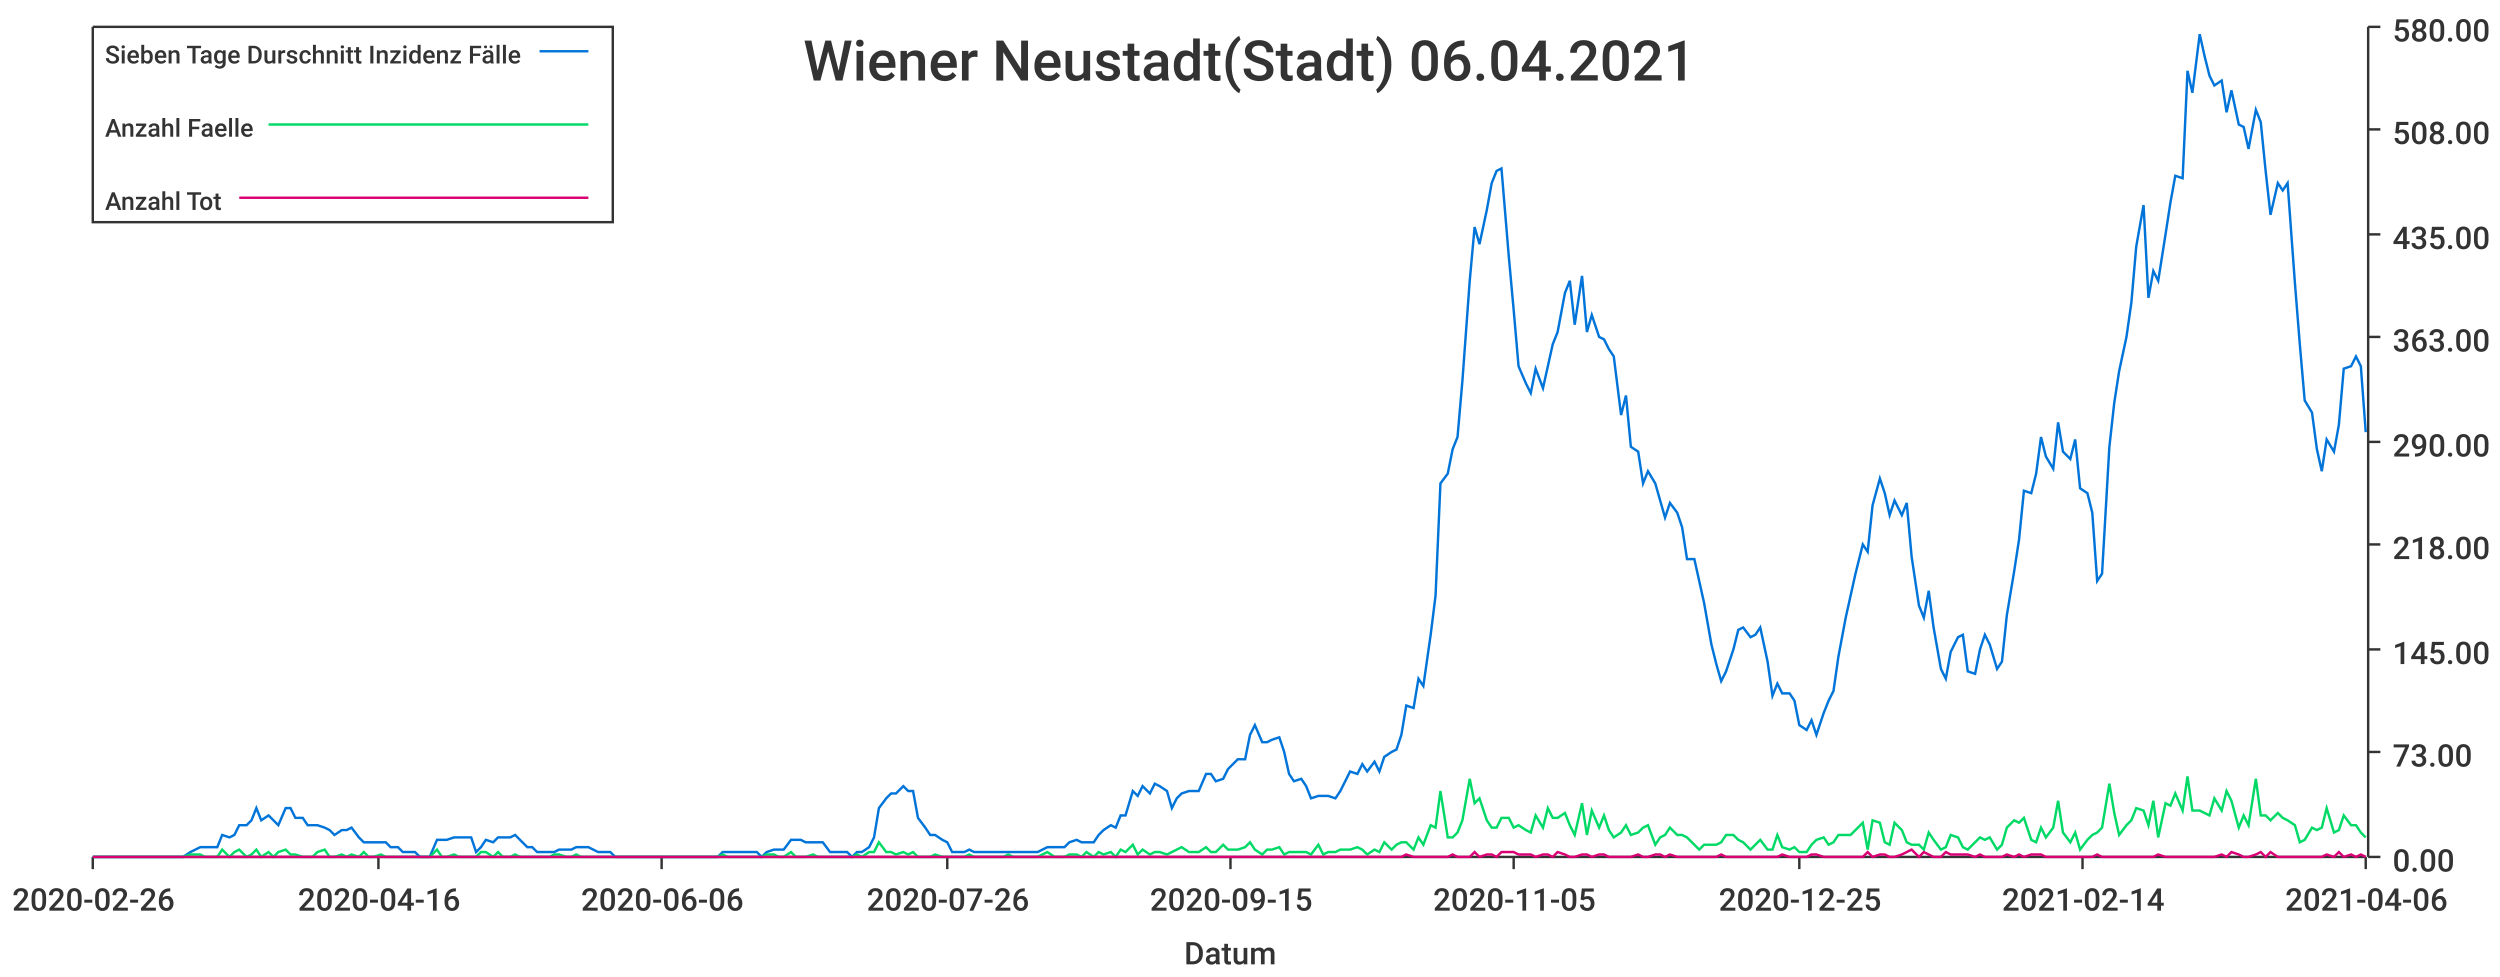
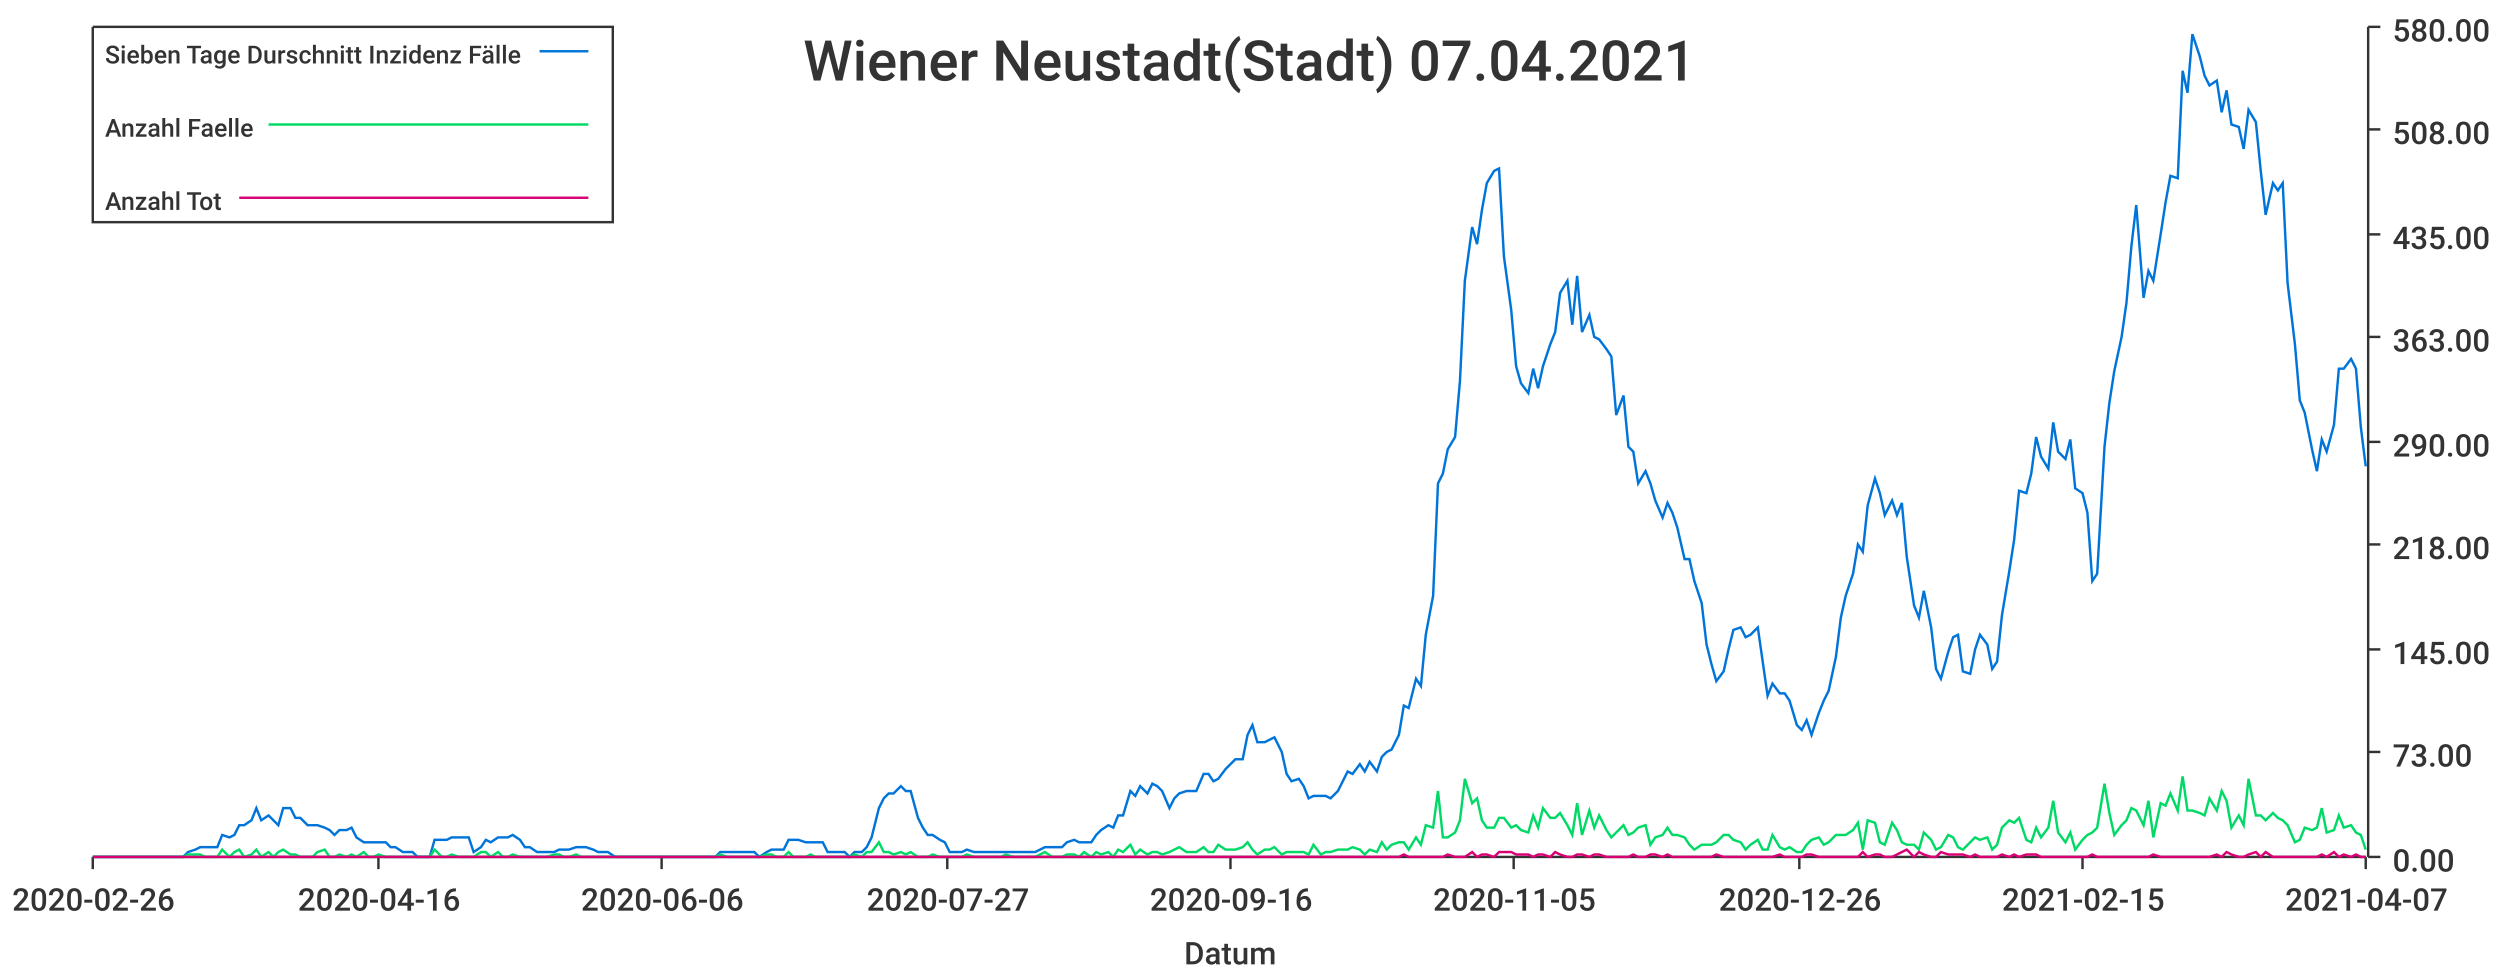
<svg xmlns="http://www.w3.org/2000/svg" width="1024" height="400">\n<path d="M 0 0 L 1024 0 L 1024 400 L 0 400 L 0 0" style="stroke-width:0;stroke:rgba(255,255,255,1.0);fill:rgba(255,255,255,1.0)" />
  <path d="M 38 11 L 969 11 L 969 351 L 38 351 L 38 11" style="stroke-width:0;stroke:rgba(255,255,255,1.0);fill:rgba(255,255,255,1.0)" />
  <path d="M 38 351 L 969 351" style="stroke-width:1;stroke:rgba(51,51,51,1.0);fill:none" />
  <path d="M 38 351 L 38 356" style="stroke-width:1;stroke:rgba(51,51,51,1.0);fill:none" />
  <text x="5" y="373" style="stroke-width:0;stroke:none;fill:rgba(51,51,51,1.0);font-size:12.8px;font-family:'Roboto Medium',sans-serif">2020-02-26</text>
  <path d="M 155 351 L 155 356" style="stroke-width:1;stroke:rgba(51,51,51,1.0);fill:none" />
  <text x="122" y="373" style="stroke-width:0;stroke:none;fill:rgba(51,51,51,1.0);font-size:12.8px;font-family:'Roboto Medium',sans-serif">2020-04-16</text>
  <path d="M 271 351 L 271 356" style="stroke-width:1;stroke:rgba(51,51,51,1.0);fill:none" />
  <text x="238" y="373" style="stroke-width:0;stroke:none;fill:rgba(51,51,51,1.0);font-size:12.8px;font-family:'Roboto Medium',sans-serif">2020-06-06</text>
  <path d="M 388 351 L 388 356" style="stroke-width:1;stroke:rgba(51,51,51,1.0);fill:none" />
-   <text x="355" y="373" style="stroke-width:0;stroke:none;fill:rgba(51,51,51,1.0);font-size:12.8px;font-family:'Roboto Medium',sans-serif">2020-07-26</text>
+   <text x="355" y="373" style="stroke-width:0;stroke:none;fill:rgba(51,51,51,1.0);font-size:12.8px;font-family:'Roboto Medium',sans-serif">2020-07-27</text>
  <path d="M 504 351 L 504 356" style="stroke-width:1;stroke:rgba(51,51,51,1.0);fill:none" />
-   <text x="471" y="373" style="stroke-width:0;stroke:none;fill:rgba(51,51,51,1.0);font-size:12.8px;font-family:'Roboto Medium',sans-serif">2020-09-15</text>
+   <text x="471" y="373" style="stroke-width:0;stroke:none;fill:rgba(51,51,51,1.0);font-size:12.8px;font-family:'Roboto Medium',sans-serif">2020-09-16</text>
  <path d="M 620 351 L 620 356" style="stroke-width:1;stroke:rgba(51,51,51,1.0);fill:none" />
  <text x="587" y="373" style="stroke-width:0;stroke:none;fill:rgba(51,51,51,1.0);font-size:12.8px;font-family:'Roboto Medium',sans-serif">2020-11-05</text>
  <path d="M 737 351 L 737 356" style="stroke-width:1;stroke:rgba(51,51,51,1.0);fill:none" />
-   <text x="704" y="373" style="stroke-width:0;stroke:none;fill:rgba(51,51,51,1.0);font-size:12.8px;font-family:'Roboto Medium',sans-serif">2020-12-25</text>
+   <text x="704" y="373" style="stroke-width:0;stroke:none;fill:rgba(51,51,51,1.0);font-size:12.8px;font-family:'Roboto Medium',sans-serif">2020-12-26</text>
  <path d="M 853 351 L 853 356" style="stroke-width:1;stroke:rgba(51,51,51,1.0);fill:none" />
-   <text x="820" y="373" style="stroke-width:0;stroke:none;fill:rgba(51,51,51,1.0);font-size:12.8px;font-family:'Roboto Medium',sans-serif">2021-02-14</text>
+   <text x="820" y="373" style="stroke-width:0;stroke:none;fill:rgba(51,51,51,1.0);font-size:12.8px;font-family:'Roboto Medium',sans-serif">2021-02-15</text>
  <path d="M 969 351 L 969 356" style="stroke-width:1;stroke:rgba(51,51,51,1.0);fill:none" />
-   <text x="936" y="373" style="stroke-width:0;stroke:none;fill:rgba(51,51,51,1.0);font-size:12.8px;font-family:'Roboto Medium',sans-serif">2021-04-06</text>
+   <text x="936" y="373" style="stroke-width:0;stroke:none;fill:rgba(51,51,51,1.0);font-size:12.8px;font-family:'Roboto Medium',sans-serif">2021-04-07</text>
  <text x="485" y="395" style="stroke-width:0;stroke:none;fill:rgba(51,51,51,1.0);font-size:12.8px;font-family:'Roboto Medium',sans-serif">Datum</text>
  <path d="M 970 351 L 970 11" style="stroke-width:1;stroke:rgba(51,51,51,1.0);fill:none" />
  <path d="M 970 351 L 975 351" style="stroke-width:1;stroke:rgba(51,51,51,1.0);fill:none" />
  <text x="980" y="357" style="stroke-width:0;stroke:none;fill:rgba(51,51,51,1.0);font-size:12.8px;font-family:'Roboto Medium',sans-serif">0.00</text>
  <path d="M 970 308 L 975 308" style="stroke-width:1;stroke:rgba(51,51,51,1.0);fill:none" />
  <text x="980" y="314" style="stroke-width:0;stroke:none;fill:rgba(51,51,51,1.0);font-size:12.8px;font-family:'Roboto Medium',sans-serif">73.00</text>
  <path d="M 970 266 L 975 266" style="stroke-width:1;stroke:rgba(51,51,51,1.0);fill:none" />
  <text x="980" y="272" style="stroke-width:0;stroke:none;fill:rgba(51,51,51,1.0);font-size:12.8px;font-family:'Roboto Medium',sans-serif">145.00</text>
  <path d="M 970 223 L 975 223" style="stroke-width:1;stroke:rgba(51,51,51,1.0);fill:none" />
  <text x="980" y="229" style="stroke-width:0;stroke:none;fill:rgba(51,51,51,1.0);font-size:12.8px;font-family:'Roboto Medium',sans-serif">218.00</text>
  <path d="M 970 181 L 975 181" style="stroke-width:1;stroke:rgba(51,51,51,1.0);fill:none" />
  <text x="980" y="187" style="stroke-width:0;stroke:none;fill:rgba(51,51,51,1.0);font-size:12.8px;font-family:'Roboto Medium',sans-serif">290.00</text>
  <path d="M 970 138 L 975 138" style="stroke-width:1;stroke:rgba(51,51,51,1.0);fill:none" />
  <text x="980" y="144" style="stroke-width:0;stroke:none;fill:rgba(51,51,51,1.0);font-size:12.8px;font-family:'Roboto Medium',sans-serif">363.00</text>
  <path d="M 970 96 L 975 96" style="stroke-width:1;stroke:rgba(51,51,51,1.0);fill:none" />
  <text x="980" y="102" style="stroke-width:0;stroke:none;fill:rgba(51,51,51,1.0);font-size:12.8px;font-family:'Roboto Medium',sans-serif">435.00</text>
  <path d="M 970 53 L 975 53" style="stroke-width:1;stroke:rgba(51,51,51,1.0);fill:none" />
  <text x="980" y="59" style="stroke-width:0;stroke:none;fill:rgba(51,51,51,1.0);font-size:12.8px;font-family:'Roboto Medium',sans-serif">508.00</text>
  <path d="M 970 11 L 975 11" style="stroke-width:1;stroke:rgba(51,51,51,1.0);fill:none" />
  <text x="980" y="17" style="stroke-width:0;stroke:none;fill:rgba(51,51,51,1.0);font-size:12.8px;font-family:'Roboto Medium',sans-serif">580.00</text>
-   <path d="M 38 351 L 41 351 L 43 351 L 45 351 L 48 351 L 50 351 L 52 351 L 55 351 L 57 351 L 59 351 L 61 351 L 64 351 L 66 351 L 68 351 L 71 351 L 73 351 L 75 351 L 78 349 L 80 348 L 82 347 L 84 347 L 87 347 L 89 347 L 91 342 L 94 343 L 96 342 L 98 338 L 101 338 L 103 336 L 105 331 L 107 336 L 110 334 L 112 336 L 114 338 L 117 331 L 119 331 L 121 335 L 124 335 L 126 338 L 128 338 L 130 338 L 133 339 L 135 340 L 137 342 L 140 340 L 142 340 L 144 339 L 147 343 L 149 345 L 151 345 L 153 345 L 156 345 L 158 345 L 160 347 L 163 347 L 165 349 L 167 349 L 170 349 L 172 351 L 174 351 L 176 351 L 179 344 L 181 344 L 183 344 L 186 343 L 188 343 L 190 343 L 193 343 L 195 349 L 197 347 L 199 344 L 202 345 L 204 343 L 206 343 L 209 343 L 211 342 L 213 344 L 216 347 L 218 347 L 220 349 L 222 349 L 225 349 L 227 349 L 229 348 L 232 348 L 234 348 L 236 347 L 238 347 L 241 347 L 243 348 L 245 349 L 248 349 L 250 349 L 252 351 L 255 351 L 257 351 L 259 351 L 261 351 L 264 351 L 266 351 L 268 351 L 271 351 L 273 351 L 275 351 L 278 351 L 280 351 L 282 351 L 284 351 L 287 351 L 289 351 L 291 351 L 294 351 L 296 349 L 298 349 L 301 349 L 303 349 L 305 349 L 307 349 L 310 349 L 312 351 L 314 349 L 317 348 L 319 348 L 321 348 L 324 344 L 326 344 L 328 344 L 330 345 L 333 345 L 335 345 L 337 345 L 340 349 L 342 349 L 344 349 L 347 349 L 349 351 L 351 349 L 353 349 L 356 347 L 358 343 L 360 331 L 363 327 L 365 325 L 367 325 L 370 322 L 372 324 L 374 324 L 376 335 L 379 339 L 381 342 L 383 342 L 386 344 L 388 345 L 390 349 L 393 349 L 395 349 L 397 348 L 399 349 L 402 349 L 404 349 L 406 349 L 409 349 L 411 349 L 413 349 L 415 349 L 418 349 L 420 349 L 422 349 L 425 349 L 427 348 L 429 347 L 432 347 L 434 347 L 436 347 L 438 345 L 441 344 L 443 345 L 445 345 L 448 345 L 450 342 L 452 340 L 455 338 L 457 339 L 459 334 L 461 334 L 464 324 L 466 326 L 468 322 L 471 325 L 473 321 L 475 322 L 478 324 L 480 331 L 482 327 L 484 325 L 487 324 L 489 324 L 491 324 L 494 317 L 496 317 L 498 320 L 501 319 L 503 315 L 505 313 L 507 311 L 510 311 L 512 301 L 514 297 L 517 304 L 519 304 L 521 303 L 524 302 L 526 308 L 528 317 L 530 320 L 533 319 L 535 322 L 537 327 L 540 326 L 542 326 L 544 326 L 547 327 L 549 324 L 551 320 L 553 316 L 556 317 L 558 313 L 560 316 L 563 312 L 565 316 L 567 310 L 570 308 L 572 307 L 574 301 L 576 289 L 579 290 L 581 278 L 583 281 L 586 260 L 588 244 L 590 198 L 593 194 L 595 184 L 597 179 L 599 156 L 602 115 L 604 93 L 606 100 L 609 86 L 611 75 L 613 70 L 615 69 L 618 105 L 620 127 L 622 150 L 625 157 L 627 161 L 629 151 L 632 159 L 634 150 L 636 141 L 638 136 L 641 120 L 643 115 L 645 133 L 648 113 L 650 136 L 652 129 L 655 138 L 657 139 L 659 143 L 661 146 L 664 170 L 666 162 L 668 183 L 671 185 L 673 198 L 675 193 L 678 198 L 680 205 L 682 212 L 684 206 L 687 210 L 689 216 L 691 229 L 694 229 L 696 238 L 698 247 L 701 264 L 703 272 L 705 279 L 707 275 L 710 266 L 712 258 L 714 257 L 717 261 L 719 260 L 721 257 L 724 271 L 726 285 L 728 280 L 730 284 L 733 284 L 735 287 L 737 297 L 740 299 L 742 295 L 744 301 L 747 292 L 749 287 L 751 283 L 753 269 L 756 253 L 758 244 L 760 235 L 763 223 L 765 226 L 767 207 L 770 196 L 772 202 L 774 211 L 776 205 L 779 211 L 781 206 L 783 228 L 786 248 L 788 253 L 790 242 L 792 257 L 795 274 L 797 278 L 799 267 L 802 261 L 804 260 L 806 275 L 809 276 L 811 266 L 813 260 L 815 264 L 818 274 L 820 271 L 822 252 L 825 234 L 827 221 L 829 201 L 832 202 L 834 194 L 836 179 L 838 187 L 841 192 L 843 173 L 845 185 L 848 188 L 850 180 L 852 200 L 855 202 L 857 210 L 859 238 L 861 235 L 864 183 L 866 165 L 868 152 L 871 138 L 873 124 L 875 101 L 878 84 L 880 122 L 882 111 L 884 115 L 887 96 L 889 83 L 891 72 L 894 73 L 896 29 L 898 38 L 901 14 L 903 23 L 905 31 L 907 35 L 910 33 L 912 46 L 914 37 L 917 51 L 919 52 L 921 61 L 924 45 L 926 50 L 928 70 L 930 88 L 933 75 L 935 78 L 937 75 L 940 116 L 942 141 L 944 164 L 947 169 L 949 184 L 951 193 L 953 180 L 956 185 L 958 174 L 960 151 L 963 150 L 965 146 L 967 150 L 969 177" style="stroke-width:1;stroke:rgba(0,116,217,1.0);fill:none" />
-   <path d="M 38 351 L 41 351 L 43 351 L 45 351 L 48 351 L 50 351 L 52 351 L 55 351 L 57 351 L 59 351 L 61 351 L 64 351 L 66 351 L 68 351 L 71 351 L 73 351 L 75 351 L 78 350 L 80 350 L 82 350 L 84 351 L 87 351 L 89 351 L 91 348 L 94 351 L 96 349 L 98 348 L 101 351 L 103 350 L 105 348 L 107 351 L 110 349 L 112 351 L 114 349 L 117 348 L 119 350 L 121 350 L 124 351 L 126 351 L 128 351 L 130 349 L 133 348 L 135 351 L 137 351 L 140 350 L 142 351 L 144 350 L 147 351 L 149 349 L 151 351 L 153 351 L 156 350 L 158 351 L 160 351 L 163 351 L 165 351 L 167 351 L 170 351 L 172 351 L 174 351 L 176 351 L 179 348 L 181 351 L 183 351 L 186 350 L 188 351 L 190 351 L 193 351 L 195 351 L 197 349 L 199 349 L 202 351 L 204 349 L 206 351 L 209 351 L 211 350 L 213 351 L 216 351 L 218 351 L 220 351 L 222 351 L 225 351 L 227 350 L 229 350 L 232 351 L 234 351 L 236 350 L 238 351 L 241 351 L 243 351 L 245 351 L 248 351 L 250 351 L 252 351 L 255 351 L 257 351 L 259 351 L 261 351 L 264 351 L 266 351 L 268 351 L 271 351 L 273 351 L 275 351 L 278 351 L 280 351 L 282 351 L 284 351 L 287 351 L 289 351 L 291 351 L 294 351 L 296 350 L 298 351 L 301 351 L 303 351 L 305 351 L 307 351 L 310 351 L 312 351 L 314 350 L 317 350 L 319 351 L 321 351 L 324 349 L 326 351 L 328 351 L 330 351 L 333 350 L 335 351 L 337 351 L 340 351 L 342 351 L 344 351 L 347 351 L 349 351 L 351 350 L 353 351 L 356 349 L 358 349 L 360 345 L 363 349 L 365 349 L 367 350 L 370 349 L 372 350 L 374 349 L 376 351 L 379 351 L 381 351 L 383 350 L 386 351 L 388 351 L 390 351 L 393 351 L 395 351 L 397 350 L 399 351 L 402 351 L 404 351 L 406 351 L 409 351 L 411 351 L 413 350 L 415 351 L 418 351 L 420 351 L 422 351 L 425 351 L 427 350 L 429 349 L 432 351 L 434 351 L 436 351 L 438 350 L 441 350 L 443 351 L 445 349 L 448 351 L 450 349 L 452 350 L 455 349 L 457 351 L 459 348 L 461 349 L 464 346 L 466 350 L 468 348 L 471 350 L 473 349 L 475 349 L 478 350 L 480 349 L 482 348 L 484 347 L 487 349 L 489 349 L 491 349 L 494 347 L 496 349 L 498 349 L 501 346 L 503 348 L 505 348 L 507 348 L 510 347 L 512 345 L 514 348 L 517 350 L 519 348 L 521 348 L 524 347 L 526 350 L 528 349 L 530 349 L 533 349 L 535 349 L 537 350 L 540 346 L 542 350 L 544 349 L 547 349 L 549 348 L 551 348 L 553 348 L 556 347 L 558 348 L 560 350 L 563 348 L 565 349 L 567 345 L 570 348 L 572 346 L 574 345 L 576 345 L 579 348 L 581 343 L 583 346 L 586 338 L 588 339 L 590 324 L 593 343 L 595 343 L 597 341 L 599 336 L 602 319 L 604 329 L 606 327 L 609 336 L 611 339 L 613 339 L 615 335 L 618 335 L 620 339 L 622 338 L 625 340 L 627 341 L 629 334 L 632 339 L 634 331 L 636 335 L 638 335 L 641 333 L 643 338 L 645 342 L 648 329 L 650 342 L 652 332 L 655 339 L 657 334 L 659 340 L 661 343 L 664 341 L 666 338 L 668 342 L 671 341 L 673 339 L 675 338 L 678 346 L 680 343 L 682 342 L 684 339 L 687 342 L 689 342 L 691 343 L 694 346 L 696 348 L 698 346 L 701 346 L 703 346 L 705 345 L 707 342 L 710 342 L 712 344 L 714 345 L 717 348 L 719 346 L 721 344 L 724 348 L 726 348 L 728 342 L 730 347 L 733 348 L 735 347 L 737 349 L 740 349 L 742 346 L 744 344 L 747 343 L 749 346 L 751 345 L 753 342 L 756 342 L 758 342 L 760 340 L 763 337 L 765 348 L 767 336 L 770 337 L 772 345 L 774 346 L 776 337 L 779 340 L 781 345 L 783 346 L 786 346 L 788 348 L 790 341 L 792 344 L 795 348 L 797 347 L 799 342 L 802 343 L 804 347 L 806 348 L 809 345 L 811 343 L 813 344 L 815 343 L 818 348 L 820 346 L 822 339 L 825 336 L 827 337 L 829 335 L 832 344 L 834 345 L 836 339 L 838 343 L 841 339 L 843 328 L 845 341 L 848 345 L 850 341 L 852 348 L 855 344 L 857 342 L 859 341 L 861 339 L 864 321 L 866 333 L 868 342 L 871 338 L 873 336 L 875 331 L 878 332 L 880 338 L 882 328 L 884 343 L 887 329 L 889 330 L 891 325 L 894 332 L 896 318 L 898 332 L 901 332 L 903 333 L 905 334 L 907 327 L 910 332 L 912 324 L 914 328 L 917 339 L 919 334 L 921 338 L 924 319 L 926 334 L 928 334 L 930 336 L 933 333 L 935 335 L 937 336 L 940 338 L 942 345 L 944 344 L 947 339 L 949 340 L 951 339 L 953 331 L 956 341 L 958 340 L 960 334 L 963 338 L 965 338 L 967 341 L 969 343" style="stroke-width:1;stroke:rgba(0,217,101,1.0);fill:none" />
-   <path d="M 38 351 L 41 351 L 43 351 L 45 351 L 48 351 L 50 351 L 52 351 L 55 351 L 57 351 L 59 351 L 61 351 L 64 351 L 66 351 L 68 351 L 71 351 L 73 351 L 75 351 L 78 351 L 80 351 L 82 351 L 84 351 L 87 351 L 89 351 L 91 351 L 94 351 L 96 351 L 98 351 L 101 351 L 103 351 L 105 351 L 107 351 L 110 351 L 112 351 L 114 351 L 117 351 L 119 351 L 121 351 L 124 351 L 126 351 L 128 351 L 130 351 L 133 351 L 135 351 L 137 351 L 140 351 L 142 351 L 144 351 L 147 351 L 149 351 L 151 351 L 153 351 L 156 351 L 158 351 L 160 351 L 163 351 L 165 351 L 167 351 L 170 351 L 172 351 L 174 351 L 176 351 L 179 351 L 181 351 L 183 351 L 186 351 L 188 351 L 190 351 L 193 351 L 195 351 L 197 351 L 199 351 L 202 351 L 204 351 L 206 351 L 209 351 L 211 351 L 213 351 L 216 351 L 218 351 L 220 351 L 222 351 L 225 351 L 227 351 L 229 351 L 232 351 L 234 351 L 236 351 L 238 351 L 241 351 L 243 351 L 245 351 L 248 351 L 250 351 L 252 351 L 255 351 L 257 351 L 259 351 L 261 351 L 264 351 L 266 351 L 268 351 L 271 351 L 273 351 L 275 351 L 278 351 L 280 351 L 282 351 L 284 351 L 287 351 L 289 351 L 291 351 L 294 351 L 296 351 L 298 351 L 301 351 L 303 351 L 305 351 L 307 351 L 310 351 L 312 351 L 314 351 L 317 351 L 319 351 L 321 351 L 324 351 L 326 351 L 328 351 L 330 351 L 333 351 L 335 351 L 337 351 L 340 351 L 342 351 L 344 351 L 347 351 L 349 351 L 351 351 L 353 351 L 356 351 L 358 351 L 360 351 L 363 351 L 365 351 L 367 351 L 370 351 L 372 351 L 374 351 L 376 351 L 379 351 L 381 351 L 383 351 L 386 351 L 388 351 L 390 351 L 393 351 L 395 351 L 397 351 L 399 351 L 402 351 L 404 351 L 406 351 L 409 351 L 411 351 L 413 351 L 415 351 L 418 351 L 420 351 L 422 351 L 425 351 L 427 351 L 429 351 L 432 351 L 434 351 L 436 351 L 438 351 L 441 351 L 443 351 L 445 351 L 448 351 L 450 351 L 452 351 L 455 351 L 457 351 L 459 351 L 461 351 L 464 351 L 466 351 L 468 351 L 471 351 L 473 351 L 475 351 L 478 351 L 480 351 L 482 351 L 484 351 L 487 351 L 489 351 L 491 351 L 494 351 L 496 351 L 498 351 L 501 351 L 503 351 L 505 351 L 507 351 L 510 351 L 512 351 L 514 351 L 517 351 L 519 351 L 521 351 L 524 351 L 526 351 L 528 351 L 530 351 L 533 351 L 535 351 L 537 351 L 540 351 L 542 351 L 544 351 L 547 351 L 549 351 L 551 351 L 553 351 L 556 351 L 558 351 L 560 351 L 563 351 L 565 351 L 567 351 L 570 351 L 572 351 L 574 351 L 576 350 L 579 351 L 581 351 L 583 351 L 586 351 L 588 351 L 590 351 L 593 351 L 595 350 L 597 351 L 599 351 L 602 351 L 604 349 L 606 351 L 609 350 L 611 350 L 613 351 L 615 349 L 618 349 L 620 349 L 622 350 L 625 350 L 627 350 L 629 351 L 632 350 L 634 350 L 636 351 L 638 349 L 641 350 L 643 351 L 645 351 L 648 350 L 650 350 L 652 351 L 655 350 L 657 350 L 659 351 L 661 351 L 664 351 L 666 351 L 668 351 L 671 350 L 673 351 L 675 351 L 678 350 L 680 350 L 682 351 L 684 350 L 687 351 L 689 351 L 691 351 L 694 351 L 696 351 L 698 351 L 701 351 L 703 351 L 705 350 L 707 351 L 710 351 L 712 351 L 714 351 L 717 351 L 719 351 L 721 351 L 724 351 L 726 351 L 728 351 L 730 350 L 733 351 L 735 351 L 737 351 L 740 351 L 742 350 L 744 350 L 747 351 L 749 351 L 751 351 L 753 351 L 756 351 L 758 351 L 760 351 L 763 351 L 765 349 L 767 351 L 770 350 L 772 350 L 774 351 L 776 351 L 779 350 L 781 349 L 783 348 L 786 351 L 788 349 L 790 350 L 792 351 L 795 351 L 797 349 L 799 350 L 802 350 L 804 350 L 806 350 L 809 351 L 811 350 L 813 351 L 815 351 L 818 351 L 820 351 L 822 350 L 825 351 L 827 350 L 829 351 L 832 350 L 834 350 L 836 350 L 838 351 L 841 351 L 843 351 L 845 351 L 848 351 L 850 351 L 852 351 L 855 351 L 857 351 L 859 350 L 861 351 L 864 351 L 866 351 L 868 351 L 871 351 L 873 351 L 875 351 L 878 351 L 880 351 L 882 351 L 884 350 L 887 351 L 889 351 L 891 351 L 894 351 L 896 351 L 898 351 L 901 351 L 903 351 L 905 351 L 907 351 L 910 350 L 912 351 L 914 349 L 917 350 L 919 351 L 921 351 L 924 350 L 926 349 L 928 351 L 930 349 L 933 351 L 935 351 L 937 351 L 940 351 L 942 351 L 944 351 L 947 351 L 949 351 L 951 351 L 953 350 L 956 351 L 958 349 L 960 351 L 963 350 L 965 351 L 967 350 L 969 351" style="stroke-width:1;stroke:rgba(217,0,116,1.0);fill:none" />
-   <text x="329" y="33" style="stroke-width:0;stroke:none;fill:rgba(51,51,51,1.0);font-size:23.0px;font-family:'Roboto Medium',sans-serif">Wiener Neustadt(Stadt) 06.04.2021</text>
+   <path d="M 38 351 L 41 351 L 43 351 L 45 351 L 48 351 L 50 351 L 52 351 L 55 351 L 57 351 L 59 351 L 61 351 L 64 351 L 66 351 L 68 351 L 71 351 L 73 351 L 75 351 L 77 349 L 80 348 L 82 347 L 84 347 L 87 347 L 89 347 L 91 342 L 94 343 L 96 342 L 98 338 L 100 338 L 103 336 L 105 331 L 107 336 L 110 334 L 112 336 L 114 338 L 116 331 L 119 331 L 121 335 L 123 335 L 126 338 L 128 338 L 130 338 L 133 339 L 135 340 L 137 342 L 139 340 L 142 340 L 144 339 L 146 343 L 149 345 L 151 345 L 153 345 L 155 345 L 158 345 L 160 347 L 162 347 L 165 349 L 167 349 L 169 349 L 171 351 L 174 351 L 176 351 L 178 344 L 181 344 L 183 344 L 185 343 L 188 343 L 190 343 L 192 343 L 194 349 L 197 347 L 199 344 L 201 345 L 204 343 L 206 343 L 208 343 L 210 342 L 213 344 L 215 347 L 217 347 L 220 349 L 222 349 L 224 349 L 227 349 L 229 348 L 231 348 L 233 348 L 236 347 L 238 347 L 240 347 L 243 348 L 245 349 L 247 349 L 249 349 L 252 351 L 254 351 L 256 351 L 259 351 L 261 351 L 263 351 L 266 351 L 268 351 L 270 351 L 272 351 L 275 351 L 277 351 L 279 351 L 282 351 L 284 351 L 286 351 L 288 351 L 291 351 L 293 351 L 295 349 L 298 349 L 300 349 L 302 349 L 304 349 L 307 349 L 309 349 L 311 351 L 314 349 L 316 348 L 318 348 L 321 348 L 323 344 L 325 344 L 327 344 L 330 345 L 332 345 L 334 345 L 337 345 L 339 349 L 341 349 L 343 349 L 346 349 L 348 351 L 350 349 L 353 349 L 355 347 L 357 343 L 360 331 L 362 327 L 364 325 L 366 325 L 369 322 L 371 324 L 373 324 L 376 335 L 378 339 L 380 342 L 382 342 L 385 344 L 387 345 L 389 349 L 392 349 L 394 349 L 396 348 L 399 349 L 401 349 L 403 349 L 405 349 L 408 349 L 410 349 L 412 349 L 415 349 L 417 349 L 419 349 L 421 349 L 424 349 L 426 348 L 428 347 L 431 347 L 433 347 L 435 347 L 437 345 L 440 344 L 442 345 L 444 345 L 447 345 L 449 342 L 451 340 L 454 338 L 456 339 L 458 334 L 460 334 L 463 324 L 465 326 L 467 322 L 470 325 L 472 321 L 474 322 L 476 324 L 479 331 L 481 327 L 483 325 L 486 324 L 488 324 L 490 324 L 493 317 L 495 317 L 497 320 L 499 319 L 502 315 L 504 313 L 506 311 L 509 311 L 511 301 L 513 297 L 515 304 L 518 304 L 520 303 L 522 302 L 525 308 L 527 317 L 529 320 L 532 319 L 534 322 L 536 327 L 538 326 L 541 326 L 543 326 L 545 327 L 548 324 L 550 320 L 552 316 L 554 317 L 557 313 L 559 316 L 561 312 L 564 316 L 566 310 L 568 308 L 570 307 L 573 301 L 575 289 L 577 290 L 580 278 L 582 281 L 584 260 L 587 244 L 589 198 L 591 194 L 593 184 L 596 179 L 598 156 L 600 115 L 603 93 L 605 100 L 607 86 L 609 75 L 612 70 L 614 69 L 616 105 L 619 127 L 621 150 L 623 157 L 626 161 L 628 151 L 630 159 L 632 150 L 635 141 L 637 136 L 639 120 L 642 115 L 644 133 L 646 113 L 648 136 L 651 129 L 653 138 L 655 139 L 658 143 L 660 146 L 662 170 L 665 162 L 667 183 L 669 185 L 671 198 L 674 193 L 676 198 L 678 205 L 681 212 L 683 206 L 685 210 L 687 216 L 690 229 L 692 229 L 694 238 L 697 247 L 699 264 L 701 272 L 703 279 L 706 275 L 708 266 L 710 258 L 713 257 L 715 261 L 717 260 L 720 257 L 722 271 L 724 285 L 726 280 L 729 284 L 731 284 L 733 287 L 736 297 L 738 299 L 740 295 L 742 301 L 745 292 L 747 287 L 749 283 L 752 269 L 754 253 L 756 244 L 759 235 L 761 223 L 763 226 L 765 207 L 768 196 L 770 202 L 772 211 L 775 205 L 777 211 L 779 206 L 781 228 L 784 248 L 786 253 L 788 242 L 791 257 L 793 274 L 795 278 L 798 267 L 800 261 L 802 260 L 804 275 L 807 276 L 809 266 L 811 260 L 814 264 L 816 274 L 818 271 L 820 252 L 823 234 L 825 221 L 827 201 L 830 202 L 832 194 L 834 179 L 836 187 L 839 192 L 841 173 L 843 185 L 846 188 L 848 180 L 850 200 L 853 202 L 855 210 L 857 238 L 859 235 L 862 183 L 864 165 L 866 152 L 869 138 L 871 124 L 873 101 L 875 84 L 878 122 L 880 111 L 882 115 L 885 96 L 887 83 L 889 72 L 892 73 L 894 29 L 896 38 L 898 14 L 901 23 L 903 31 L 905 35 L 908 33 L 910 46 L 912 37 L 914 51 L 917 52 L 919 61 L 921 45 L 924 50 L 926 70 L 928 88 L 931 75 L 933 78 L 935 75 L 937 116 L 940 141 L 942 164 L 944 169 L 947 184 L 949 193 L 951 180 L 953 185 L 956 174 L 958 151 L 960 151 L 963 147 L 965 151 L 967 175 L 969 191" style="stroke-width:1;stroke:rgba(0,116,217,1.0);fill:none" />
+   <path d="M 38 351 L 41 351 L 43 351 L 45 351 L 48 351 L 50 351 L 52 351 L 55 351 L 57 351 L 59 351 L 61 351 L 64 351 L 66 351 L 68 351 L 71 351 L 73 351 L 75 351 L 77 350 L 80 350 L 82 350 L 84 351 L 87 351 L 89 351 L 91 348 L 94 351 L 96 349 L 98 348 L 100 351 L 103 350 L 105 348 L 107 351 L 110 349 L 112 351 L 114 349 L 116 348 L 119 350 L 121 350 L 123 351 L 126 351 L 128 351 L 130 349 L 133 348 L 135 351 L 137 351 L 139 350 L 142 351 L 144 350 L 146 351 L 149 349 L 151 351 L 153 351 L 155 350 L 158 351 L 160 351 L 162 351 L 165 351 L 167 351 L 169 351 L 171 351 L 174 351 L 176 351 L 178 348 L 181 351 L 183 351 L 185 350 L 188 351 L 190 351 L 192 351 L 194 351 L 197 349 L 199 349 L 201 351 L 204 349 L 206 351 L 208 351 L 210 350 L 213 351 L 215 351 L 217 351 L 220 351 L 222 351 L 224 351 L 227 350 L 229 350 L 231 351 L 233 351 L 236 350 L 238 351 L 240 351 L 243 351 L 245 351 L 247 351 L 249 351 L 252 351 L 254 351 L 256 351 L 259 351 L 261 351 L 263 351 L 266 351 L 268 351 L 270 351 L 272 351 L 275 351 L 277 351 L 279 351 L 282 351 L 284 351 L 286 351 L 288 351 L 291 351 L 293 351 L 295 350 L 298 351 L 300 351 L 302 351 L 304 351 L 307 351 L 309 351 L 311 351 L 314 350 L 316 350 L 318 351 L 321 351 L 323 349 L 325 351 L 327 351 L 330 351 L 332 350 L 334 351 L 337 351 L 339 351 L 341 351 L 343 351 L 346 351 L 348 351 L 350 350 L 353 351 L 355 349 L 357 349 L 360 345 L 362 349 L 364 349 L 366 350 L 369 349 L 371 350 L 373 349 L 376 351 L 378 351 L 380 351 L 382 350 L 385 351 L 387 351 L 389 351 L 392 351 L 394 351 L 396 350 L 399 351 L 401 351 L 403 351 L 405 351 L 408 351 L 410 351 L 412 350 L 415 351 L 417 351 L 419 351 L 421 351 L 424 351 L 426 350 L 428 349 L 431 351 L 433 351 L 435 351 L 437 350 L 440 350 L 442 351 L 444 349 L 447 351 L 449 349 L 451 350 L 454 349 L 456 351 L 458 348 L 460 349 L 463 346 L 465 350 L 467 348 L 470 350 L 472 349 L 474 349 L 476 350 L 479 349 L 481 348 L 483 347 L 486 349 L 488 349 L 490 349 L 493 347 L 495 349 L 497 349 L 499 346 L 502 348 L 504 348 L 506 348 L 509 347 L 511 345 L 513 348 L 515 350 L 518 348 L 520 348 L 522 347 L 525 350 L 527 349 L 529 349 L 532 349 L 534 349 L 536 350 L 538 346 L 541 350 L 543 349 L 545 349 L 548 348 L 550 348 L 552 348 L 554 347 L 557 348 L 559 350 L 561 348 L 564 349 L 566 345 L 568 348 L 570 346 L 573 345 L 575 345 L 577 348 L 580 343 L 582 346 L 584 338 L 587 339 L 589 324 L 591 343 L 593 343 L 596 341 L 598 336 L 600 319 L 603 329 L 605 327 L 607 336 L 609 339 L 612 339 L 614 335 L 616 335 L 619 339 L 621 338 L 623 340 L 626 341 L 628 334 L 630 339 L 632 331 L 635 335 L 637 335 L 639 333 L 642 338 L 644 342 L 646 329 L 648 342 L 651 332 L 653 339 L 655 334 L 658 340 L 660 343 L 662 341 L 665 338 L 667 342 L 669 341 L 671 339 L 674 338 L 676 346 L 678 343 L 681 342 L 683 339 L 685 342 L 687 342 L 690 343 L 692 346 L 694 348 L 697 346 L 699 346 L 701 346 L 703 345 L 706 342 L 708 342 L 710 344 L 713 345 L 715 348 L 717 346 L 720 344 L 722 348 L 724 348 L 726 342 L 729 347 L 731 348 L 733 347 L 736 349 L 738 349 L 740 346 L 742 344 L 745 343 L 747 346 L 749 345 L 752 342 L 754 342 L 756 342 L 759 340 L 761 337 L 763 348 L 765 336 L 768 337 L 770 345 L 772 346 L 775 337 L 777 340 L 779 345 L 781 346 L 784 346 L 786 348 L 788 341 L 791 344 L 793 348 L 795 347 L 798 342 L 800 343 L 802 347 L 804 348 L 807 345 L 809 343 L 811 344 L 814 343 L 816 348 L 818 346 L 820 339 L 823 336 L 825 337 L 827 335 L 830 344 L 832 345 L 834 339 L 836 343 L 839 339 L 841 328 L 843 341 L 846 345 L 848 341 L 850 348 L 853 344 L 855 342 L 857 341 L 859 339 L 862 321 L 864 333 L 866 342 L 869 338 L 871 336 L 873 331 L 875 332 L 878 338 L 880 328 L 882 343 L 885 329 L 887 330 L 889 325 L 892 332 L 894 318 L 896 332 L 898 332 L 901 333 L 903 334 L 905 327 L 908 332 L 910 324 L 912 328 L 914 339 L 917 334 L 919 338 L 921 319 L 924 334 L 926 334 L 928 336 L 931 333 L 933 335 L 935 336 L 937 338 L 940 345 L 942 344 L 944 339 L 947 340 L 949 339 L 951 331 L 953 341 L 956 340 L 958 334 L 960 339 L 963 338 L 965 341 L 967 342 L 969 348" style="stroke-width:1;stroke:rgba(0,217,101,1.0);fill:none" />
+   <path d="M 38 351 L 41 351 L 43 351 L 45 351 L 48 351 L 50 351 L 52 351 L 55 351 L 57 351 L 59 351 L 61 351 L 64 351 L 66 351 L 68 351 L 71 351 L 73 351 L 75 351 L 77 351 L 80 351 L 82 351 L 84 351 L 87 351 L 89 351 L 91 351 L 94 351 L 96 351 L 98 351 L 100 351 L 103 351 L 105 351 L 107 351 L 110 351 L 112 351 L 114 351 L 116 351 L 119 351 L 121 351 L 123 351 L 126 351 L 128 351 L 130 351 L 133 351 L 135 351 L 137 351 L 139 351 L 142 351 L 144 351 L 146 351 L 149 351 L 151 351 L 153 351 L 155 351 L 158 351 L 160 351 L 162 351 L 165 351 L 167 351 L 169 351 L 171 351 L 174 351 L 176 351 L 178 351 L 181 351 L 183 351 L 185 351 L 188 351 L 190 351 L 192 351 L 194 351 L 197 351 L 199 351 L 201 351 L 204 351 L 206 351 L 208 351 L 210 351 L 213 351 L 215 351 L 217 351 L 220 351 L 222 351 L 224 351 L 227 351 L 229 351 L 231 351 L 233 351 L 236 351 L 238 351 L 240 351 L 243 351 L 245 351 L 247 351 L 249 351 L 252 351 L 254 351 L 256 351 L 259 351 L 261 351 L 263 351 L 266 351 L 268 351 L 270 351 L 272 351 L 275 351 L 277 351 L 279 351 L 282 351 L 284 351 L 286 351 L 288 351 L 291 351 L 293 351 L 295 351 L 298 351 L 300 351 L 302 351 L 304 351 L 307 351 L 309 351 L 311 351 L 314 351 L 316 351 L 318 351 L 321 351 L 323 351 L 325 351 L 327 351 L 330 351 L 332 351 L 334 351 L 337 351 L 339 351 L 341 351 L 343 351 L 346 351 L 348 351 L 350 351 L 353 351 L 355 351 L 357 351 L 360 351 L 362 351 L 364 351 L 366 351 L 369 351 L 371 351 L 373 351 L 376 351 L 378 351 L 380 351 L 382 351 L 385 351 L 387 351 L 389 351 L 392 351 L 394 351 L 396 351 L 399 351 L 401 351 L 403 351 L 405 351 L 408 351 L 410 351 L 412 351 L 415 351 L 417 351 L 419 351 L 421 351 L 424 351 L 426 351 L 428 351 L 431 351 L 433 351 L 435 351 L 437 351 L 440 351 L 442 351 L 444 351 L 447 351 L 449 351 L 451 351 L 454 351 L 456 351 L 458 351 L 460 351 L 463 351 L 465 351 L 467 351 L 470 351 L 472 351 L 474 351 L 476 351 L 479 351 L 481 351 L 483 351 L 486 351 L 488 351 L 490 351 L 493 351 L 495 351 L 497 351 L 499 351 L 502 351 L 504 351 L 506 351 L 509 351 L 511 351 L 513 351 L 515 351 L 518 351 L 520 351 L 522 351 L 525 351 L 527 351 L 529 351 L 532 351 L 534 351 L 536 351 L 538 351 L 541 351 L 543 351 L 545 351 L 548 351 L 550 351 L 552 351 L 554 351 L 557 351 L 559 351 L 561 351 L 564 351 L 566 351 L 568 351 L 570 351 L 573 351 L 575 350 L 577 351 L 580 351 L 582 351 L 584 351 L 587 351 L 589 351 L 591 351 L 593 350 L 596 351 L 598 351 L 600 351 L 603 349 L 605 351 L 607 350 L 609 350 L 612 351 L 614 349 L 616 349 L 619 349 L 621 350 L 623 350 L 626 350 L 628 351 L 630 350 L 632 350 L 635 351 L 637 349 L 639 350 L 642 351 L 644 351 L 646 350 L 648 350 L 651 351 L 653 350 L 655 350 L 658 351 L 660 351 L 662 351 L 665 351 L 667 351 L 669 350 L 671 351 L 674 351 L 676 350 L 678 350 L 681 351 L 683 350 L 685 351 L 687 351 L 690 351 L 692 351 L 694 351 L 697 351 L 699 351 L 701 351 L 703 350 L 706 351 L 708 351 L 710 351 L 713 351 L 715 351 L 717 351 L 720 351 L 722 351 L 724 351 L 726 351 L 729 350 L 731 351 L 733 351 L 736 351 L 738 351 L 740 350 L 742 350 L 745 351 L 747 351 L 749 351 L 752 351 L 754 351 L 756 351 L 759 351 L 761 351 L 763 349 L 765 351 L 768 350 L 770 350 L 772 351 L 775 351 L 777 350 L 779 349 L 781 348 L 784 351 L 786 349 L 788 350 L 791 351 L 793 351 L 795 349 L 798 350 L 800 350 L 802 350 L 804 350 L 807 351 L 809 350 L 811 351 L 814 351 L 816 351 L 818 351 L 820 350 L 823 351 L 825 350 L 827 351 L 830 350 L 832 350 L 834 350 L 836 351 L 839 351 L 841 351 L 843 351 L 846 351 L 848 351 L 850 351 L 853 351 L 855 351 L 857 350 L 859 351 L 862 351 L 864 351 L 866 351 L 869 351 L 871 351 L 873 351 L 875 351 L 878 351 L 880 351 L 882 350 L 885 351 L 887 351 L 889 351 L 892 351 L 894 351 L 896 351 L 898 351 L 901 351 L 903 351 L 905 351 L 908 350 L 910 351 L 912 349 L 914 350 L 917 351 L 919 351 L 921 350 L 924 349 L 926 351 L 928 349 L 931 351 L 933 351 L 935 351 L 937 351 L 940 351 L 942 351 L 944 351 L 947 351 L 949 351 L 951 350 L 953 351 L 956 349 L 958 351 L 960 350 L 963 351 L 965 350 L 967 351 L 969 351" style="stroke-width:1;stroke:rgba(217,0,116,1.0);fill:none" />
+   <text x="329" y="33" style="stroke-width:0;stroke:none;fill:rgba(51,51,51,1.0);font-size:23.0px;font-family:'Roboto Medium',sans-serif">Wiener Neustadt(Stadt) 07.04.2021</text>
  <path d="M 38 11 L 251 11 L 251 91 L 38 91 L 38 11" style="stroke-width:1;stroke:rgba(51,51,51,1.0);fill:rgba(255,255,255,1.0)" />
  <text x="43" y="26" style="stroke-width:0;stroke:none;fill:rgba(51,51,51,1.0);font-size:10.2px;font-family:'Roboto Medium',sans-serif">Sieben Tage Durschnitt Inzidenz Fälle</text>
  <path d="M 221 21 L 241 21" style="stroke-width:1;stroke:rgba(0,116,217,1.0);fill:none" />
  <text x="43" y="56" style="stroke-width:0;stroke:none;fill:rgba(51,51,51,1.0);font-size:10.2px;font-family:'Roboto Medium',sans-serif">Anzahl Faelle</text>
  <path d="M 110 51 L 241 51" style="stroke-width:1;stroke:rgba(0,217,101,1.0);fill:none" />
  <text x="43" y="86" style="stroke-width:0;stroke:none;fill:rgba(51,51,51,1.0);font-size:10.2px;font-family:'Roboto Medium',sans-serif">Anzahl Tot</text>
  <path d="M 98 81 L 241 81" style="stroke-width:1;stroke:rgba(217,0,116,1.0);fill:none" />
</svg>
